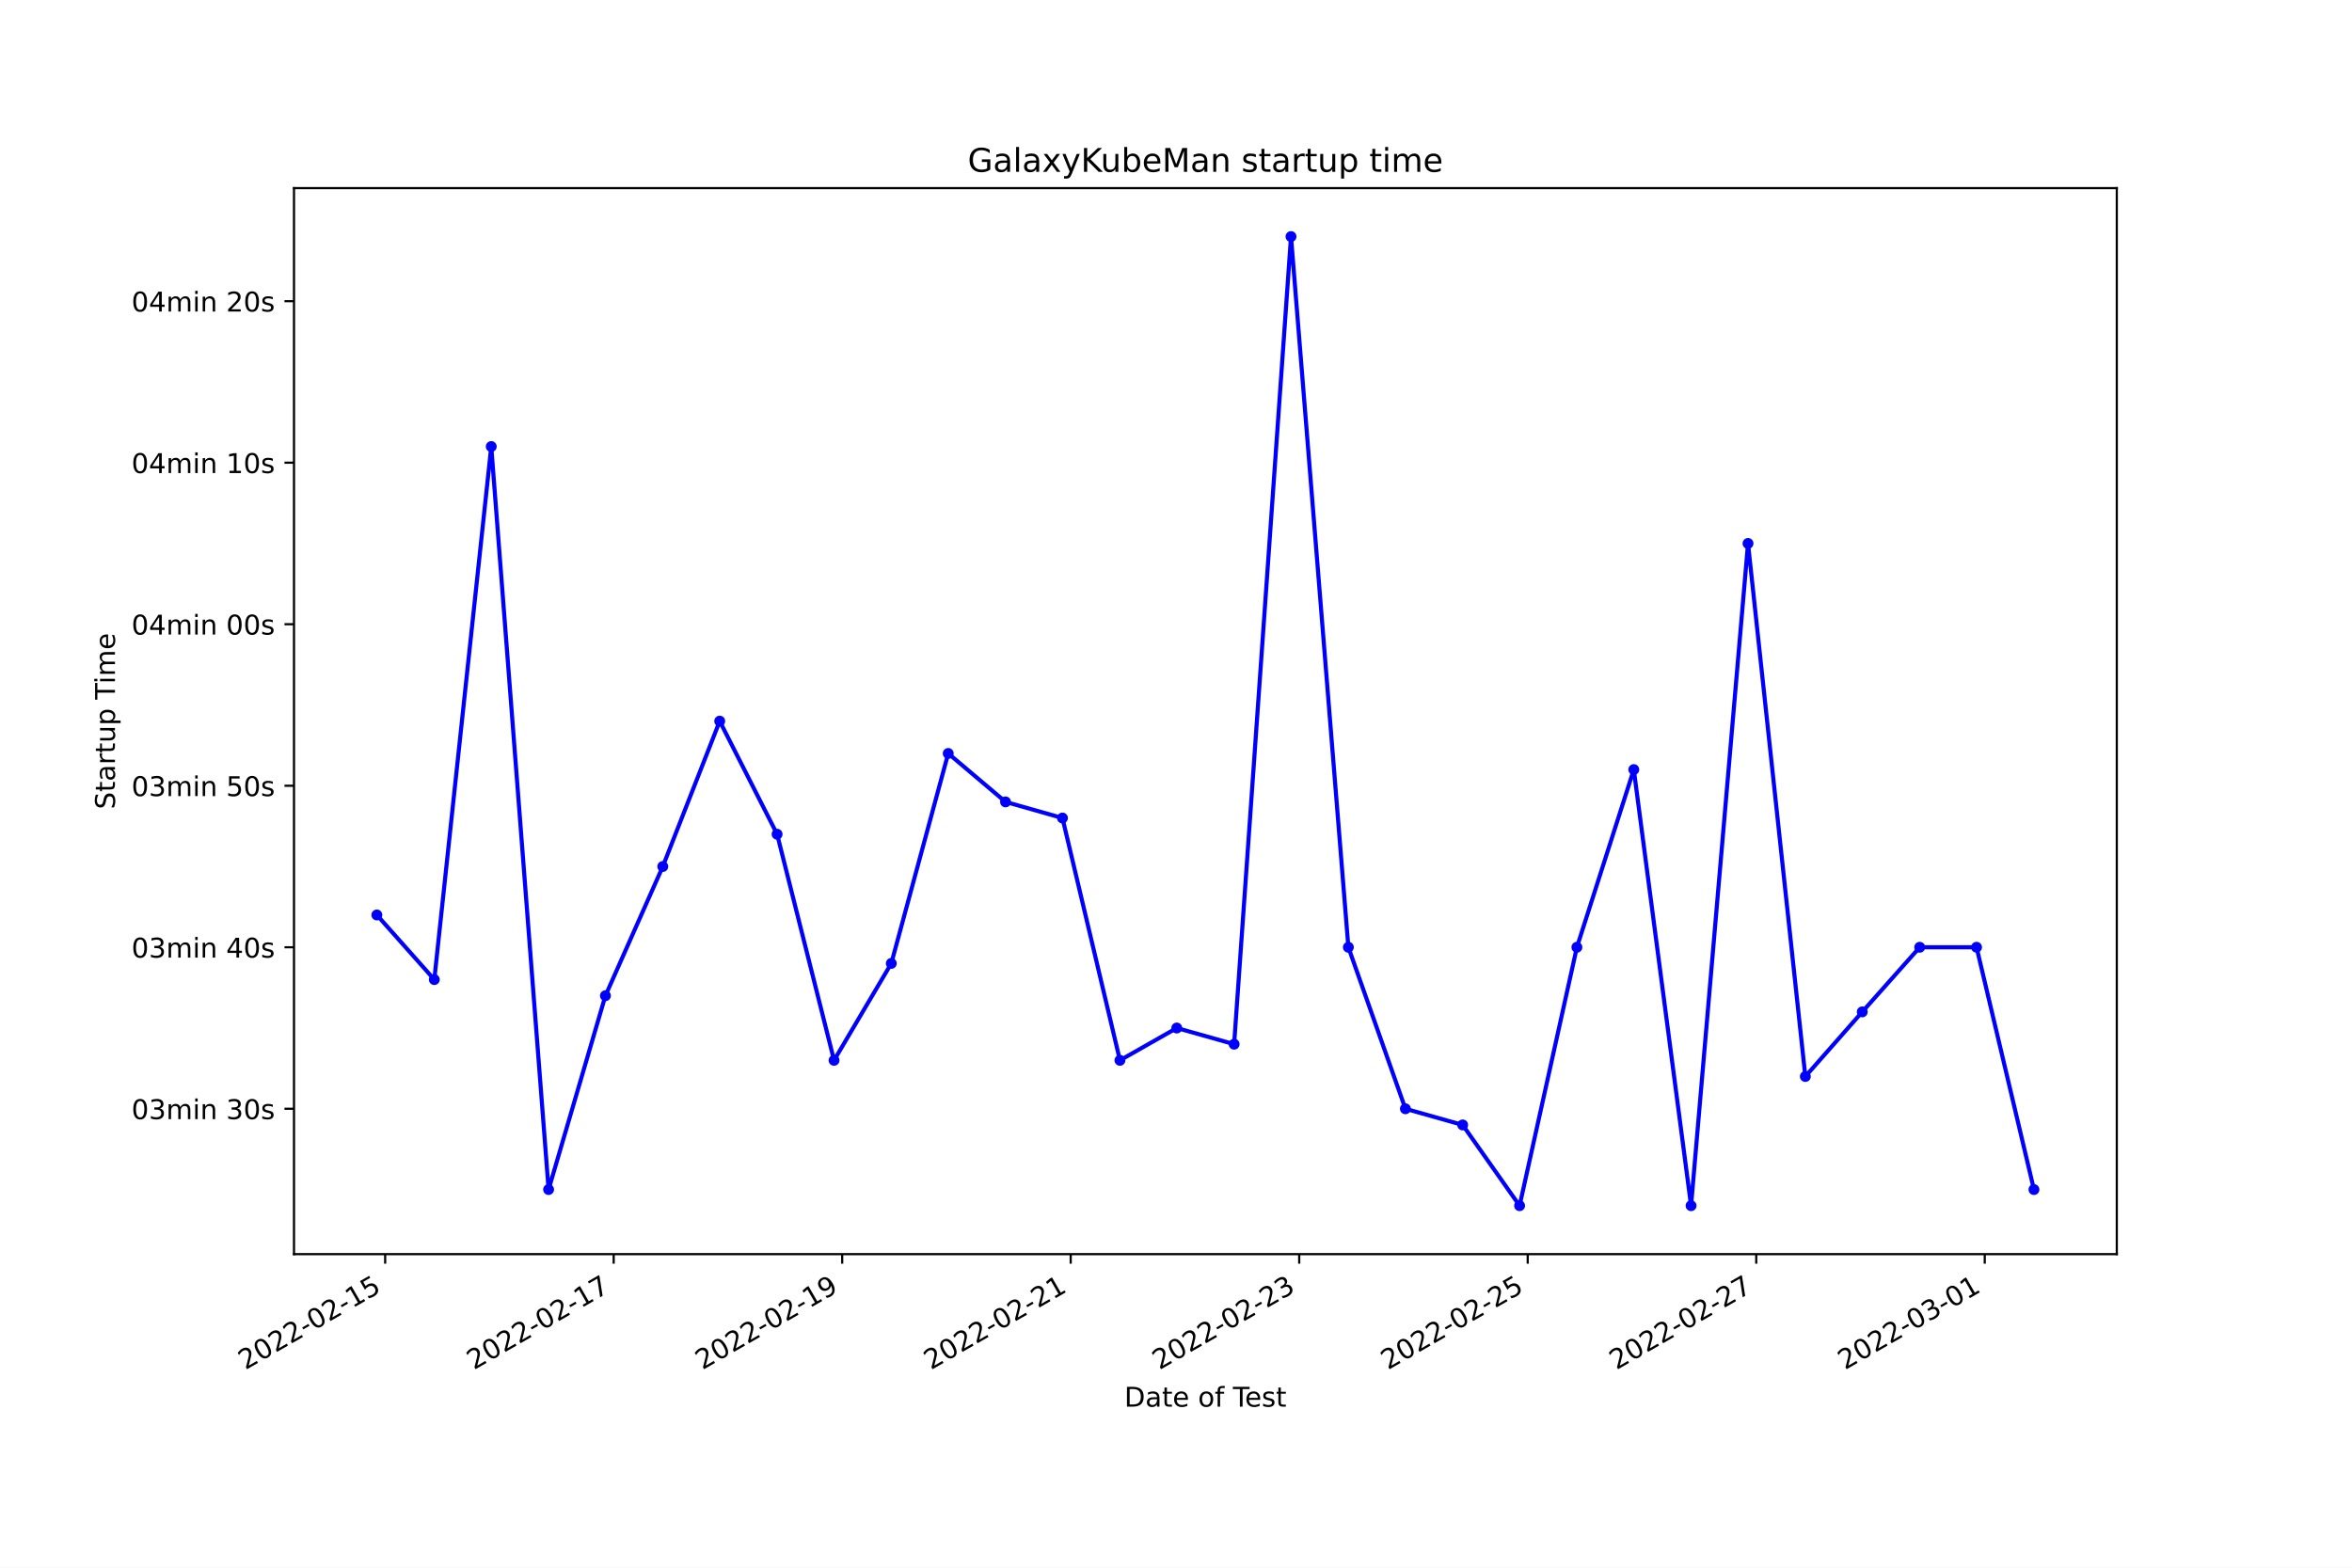
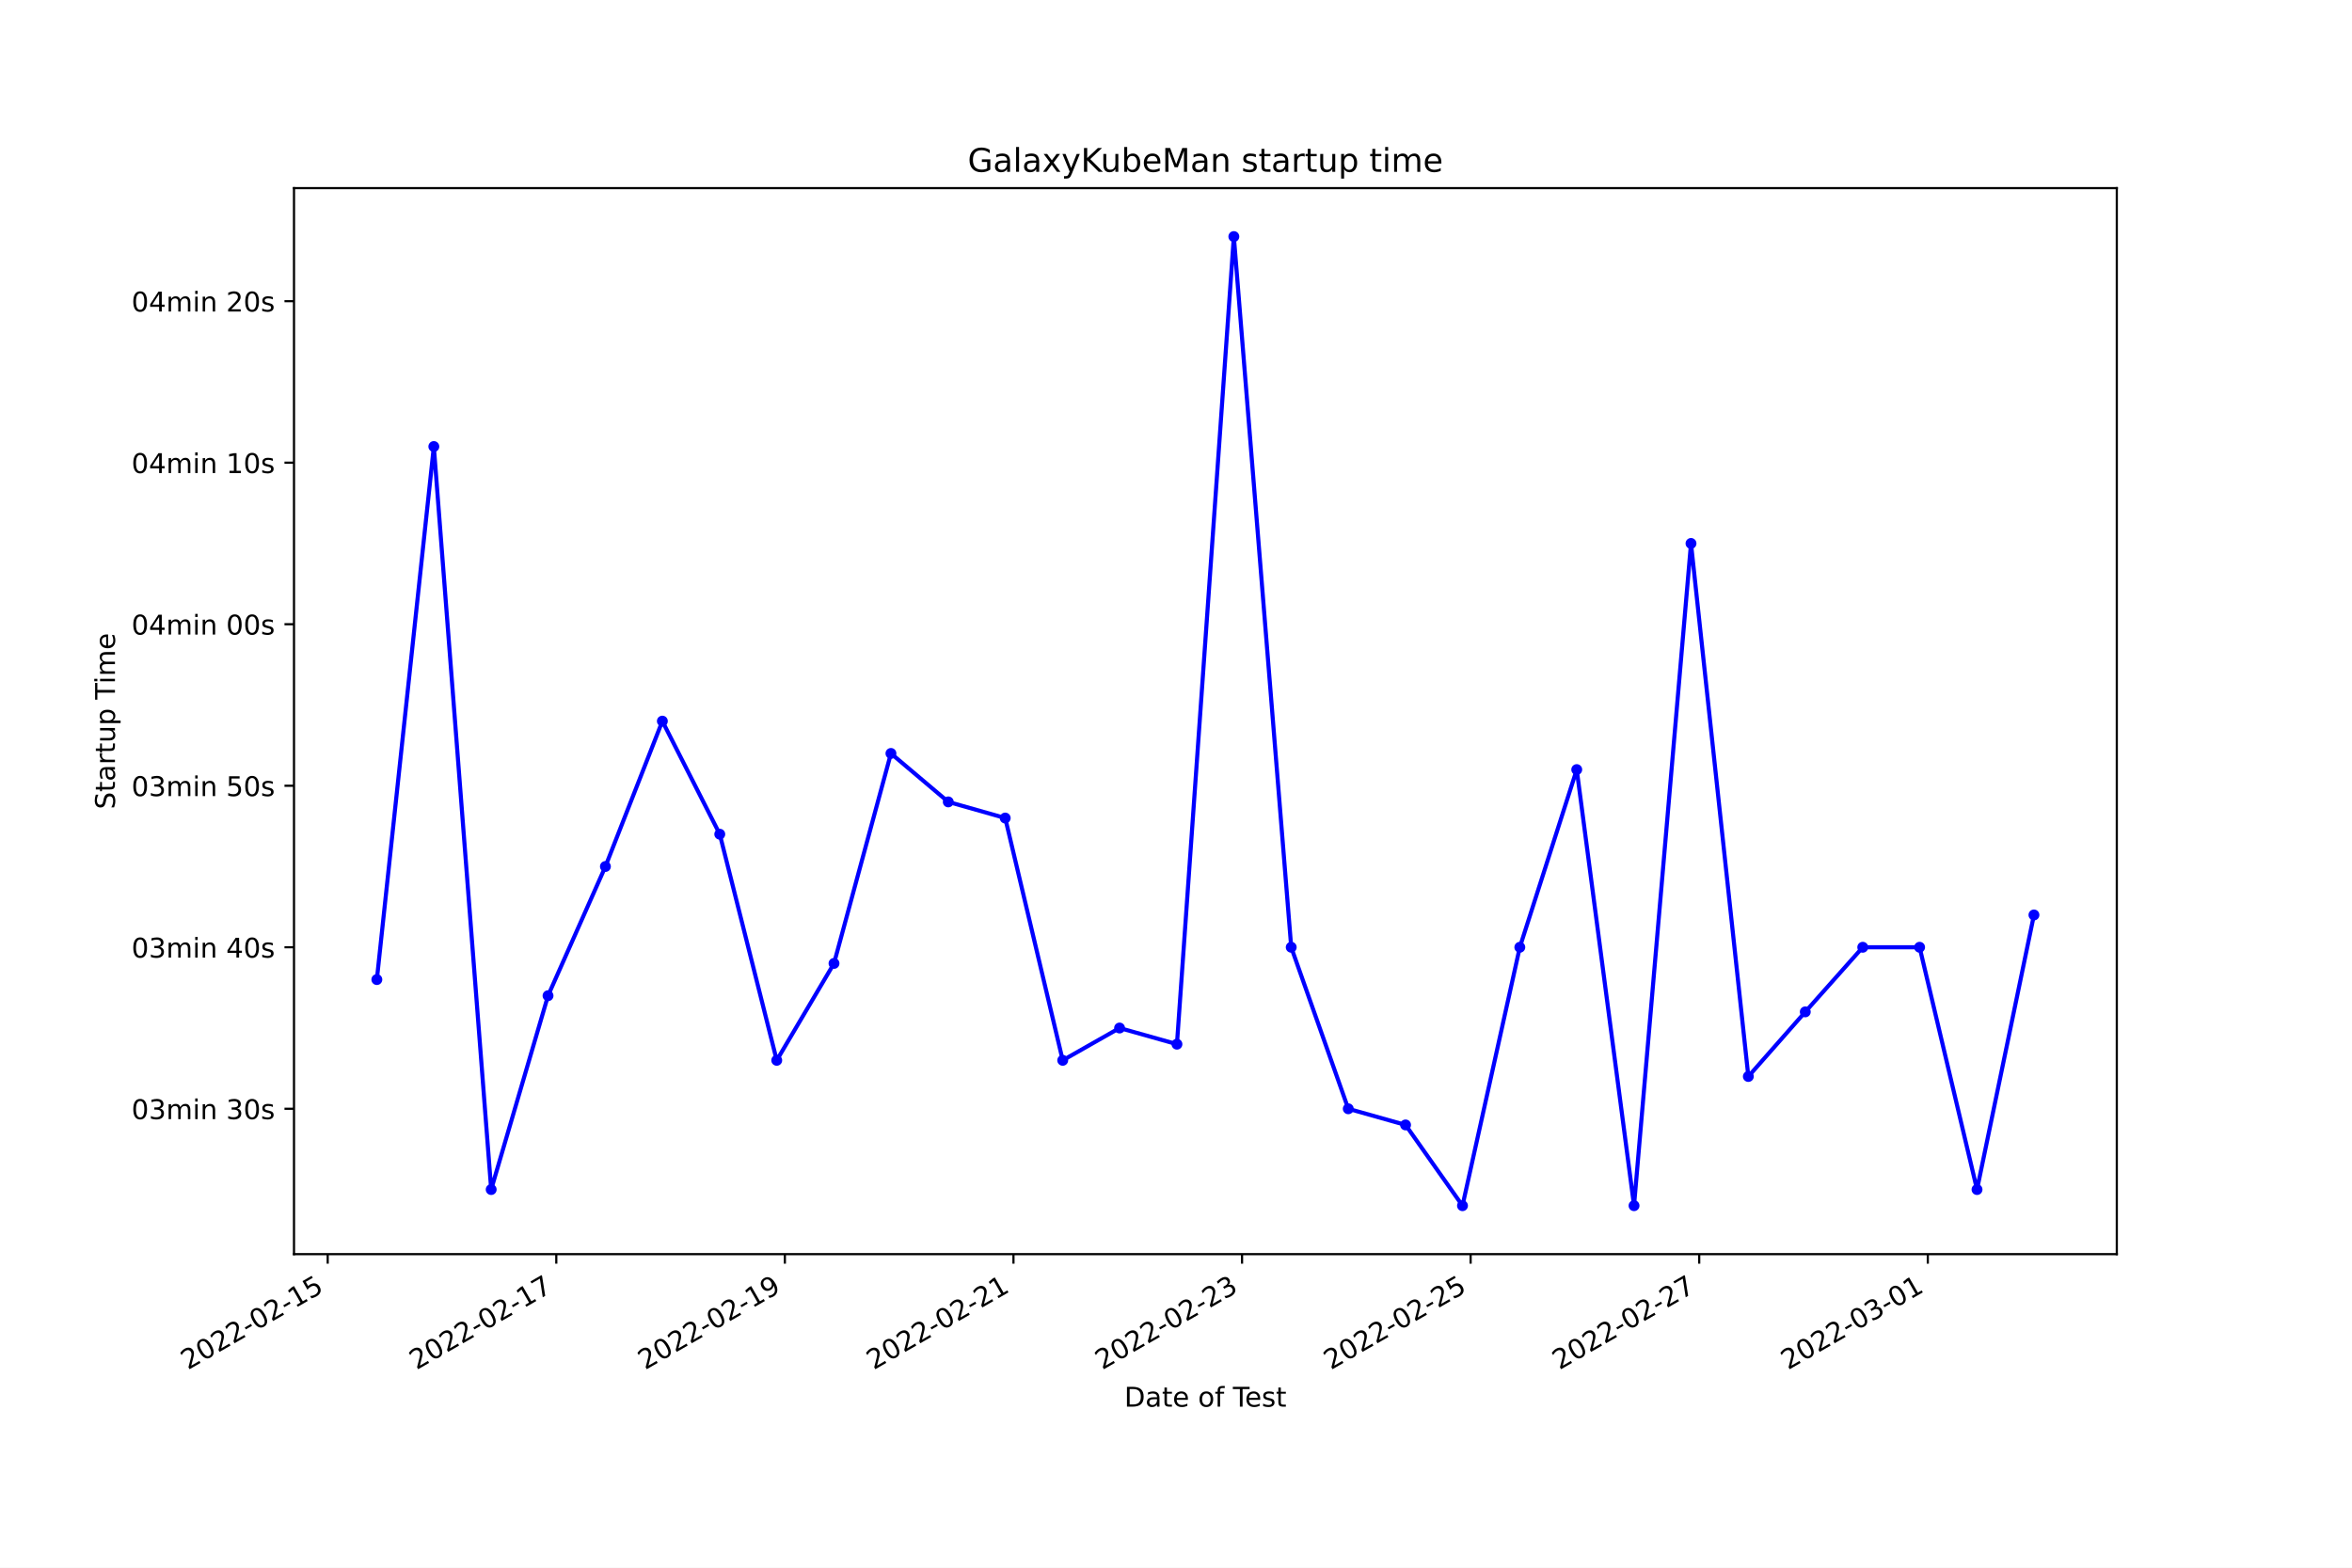
<svg xmlns="http://www.w3.org/2000/svg" xmlns:xlink="http://www.w3.org/1999/xlink" width="864pt" height="576pt" viewBox="0 0 864 576" version="1.1">
  <defs>
    <style type="text/css">*{stroke-linejoin: round; stroke-linecap: butt}</style>
  </defs>
  <g id="figure_1">
    <g id="patch_1">
      <path d="M 0 576  L 864 576  L 864 0  L 0 0  z " style="fill: #ffffff" />
    </g>
    <g id="axes_1">
      <g id="patch_2">
        <path d="M 108 460.8  L 777.6 460.8  L 777.6 69.12  L 108 69.12  z " style="fill: #ffffff" />
      </g>
      <g id="matplotlib.axis_1">
        <g id="xtick_1">
          <g id="line2d_1">
            <defs>
-               <path id="m83a67616a3" d="M 0 0  L 0 3.5  " style="stroke: #000000; stroke-width: 0.8" />
+               <path id="me96ec7e0e9" d="M 0 0  L 0 3.5  " style="stroke: #000000; stroke-width: 0.8" />
            </defs>
            <g>
-               <use xlink:href="#m83a67616a3" x="141.49" y="460.8" style="stroke: #000000; stroke-width: 0.8" />
+               <use xlink:href="#me96ec7e0e9" x="120.381" y="460.8" style="stroke: #000000; stroke-width: 0.8" />
            </g>
          </g>
          <g id="text_1">
-             <g transform="translate(90.12101 503.4383)rotate(-30)scale(0.1 -0.1)">
+             <g transform="translate(69.0118 503.4383)rotate(-30)scale(0.1 -0.1)">
              <defs>
                <path id="DejaVuSans-32" d="M 1228 531  L 3431 531  L 3431 0  L 469 0  L 469 531  Q 828 903 1448 1529  Q 2069 2156 2228 2338  Q 2531 2678 2651 2914  Q 2772 3150 2772 3378  Q 2772 3750 2511 3984  Q 2250 4219 1831 4219  Q 1534 4219 1204 4116  Q 875 4013 500 3803  L 500 4441  Q 881 4594 1212 4672  Q 1544 4750 1819 4750  Q 2544 4750 2975 4387  Q 3406 4025 3406 3419  Q 3406 3131 3298 2873  Q 3191 2616 2906 2266  Q 2828 2175 2409 1742  Q 1991 1309 1228 531  z " transform="scale(0.015625)" />
                <path id="DejaVuSans-30" d="M 2034 4250  Q 1547 4250 1301 3770  Q 1056 3291 1056 2328  Q 1056 1369 1301 889  Q 1547 409 2034 409  Q 2525 409 2770 889  Q 3016 1369 3016 2328  Q 3016 3291 2770 3770  Q 2525 4250 2034 4250  z M 2034 4750  Q 2819 4750 3233 4129  Q 3647 3509 3647 2328  Q 3647 1150 3233 529  Q 2819 -91 2034 -91  Q 1250 -91 836 529  Q 422 1150 422 2328  Q 422 3509 836 4129  Q 1250 4750 2034 4750  z " transform="scale(0.015625)" />
                <path id="DejaVuSans-2d" d="M 313 2009  L 1997 2009  L 1997 1497  L 313 1497  L 313 2009  z " transform="scale(0.015625)" />
                <path id="DejaVuSans-31" d="M 794 531  L 1825 531  L 1825 4091  L 703 3866  L 703 4441  L 1819 4666  L 2450 4666  L 2450 531  L 3481 531  L 3481 0  L 794 0  L 794 531  z " transform="scale(0.015625)" />
                <path id="DejaVuSans-35" d="M 691 4666  L 3169 4666  L 3169 4134  L 1269 4134  L 1269 2991  Q 1406 3038 1543 3061  Q 1681 3084 1819 3084  Q 2600 3084 3056 2656  Q 3513 2228 3513 1497  Q 3513 744 3044 326  Q 2575 -91 1722 -91  Q 1428 -91 1123 -41  Q 819 9 494 109  L 494 744  Q 775 591 1075 516  Q 1375 441 1709 441  Q 2250 441 2565 725  Q 2881 1009 2881 1497  Q 2881 1984 2565 2268  Q 2250 2553 1709 2553  Q 1456 2553 1204 2497  Q 953 2441 691 2322  L 691 4666  z " transform="scale(0.015625)" />
              </defs>
              <use xlink:href="#DejaVuSans-32" />
              <use xlink:href="#DejaVuSans-30" x="63.623" />
              <use xlink:href="#DejaVuSans-32" x="127.246" />
              <use xlink:href="#DejaVuSans-32" x="190.869" />
              <use xlink:href="#DejaVuSans-2d" x="254.492" />
              <use xlink:href="#DejaVuSans-30" x="290.576" />
              <use xlink:href="#DejaVuSans-32" x="354.199" />
              <use xlink:href="#DejaVuSans-2d" x="417.822" />
              <use xlink:href="#DejaVuSans-31" x="453.906" />
              <use xlink:href="#DejaVuSans-35" x="517.529" />
            </g>
          </g>
        </g>
        <g id="xtick_2">
          <g id="line2d_2">
            <g>
-               <use xlink:href="#m83a67616a3" x="225.433" y="460.8" style="stroke: #000000; stroke-width: 0.8" />
+               <use xlink:href="#me96ec7e0e9" x="204.352" y="460.8" style="stroke: #000000; stroke-width: 0.8" />
            </g>
          </g>
          <g id="text_2">
-             <g transform="translate(174.0639 503.4383)rotate(-30)scale(0.1 -0.1)">
+             <g transform="translate(152.9823 503.4383)rotate(-30)scale(0.1 -0.1)">
              <defs>
                <path id="DejaVuSans-37" d="M 525 4666  L 3525 4666  L 3525 4397  L 1831 0  L 1172 0  L 2766 4134  L 525 4134  L 525 4666  z " transform="scale(0.015625)" />
              </defs>
              <use xlink:href="#DejaVuSans-32" />
              <use xlink:href="#DejaVuSans-30" x="63.623" />
              <use xlink:href="#DejaVuSans-32" x="127.246" />
              <use xlink:href="#DejaVuSans-32" x="190.869" />
              <use xlink:href="#DejaVuSans-2d" x="254.492" />
              <use xlink:href="#DejaVuSans-30" x="290.576" />
              <use xlink:href="#DejaVuSans-32" x="354.199" />
              <use xlink:href="#DejaVuSans-2d" x="417.822" />
              <use xlink:href="#DejaVuSans-31" x="453.906" />
              <use xlink:href="#DejaVuSans-37" x="517.529" />
            </g>
          </g>
        </g>
        <g id="xtick_3">
          <g id="line2d_3">
            <g>
-               <use xlink:href="#m83a67616a3" x="309.376" y="460.8" style="stroke: #000000; stroke-width: 0.8" />
+               <use xlink:href="#me96ec7e0e9" x="288.322" y="460.8" style="stroke: #000000; stroke-width: 0.8" />
            </g>
          </g>
          <g id="text_3">
-             <g transform="translate(258.0068 503.4383)rotate(-30)scale(0.1 -0.1)">
+             <g transform="translate(236.9528 503.4383)rotate(-30)scale(0.1 -0.1)">
              <defs>
                <path id="DejaVuSans-39" d="M 703 97  L 703 672  Q 941 559 1184 500  Q 1428 441 1663 441  Q 2288 441 2617 861  Q 2947 1281 2994 2138  Q 2813 1869 2534 1725  Q 2256 1581 1919 1581  Q 1219 1581 811 2004  Q 403 2428 403 3163  Q 403 3881 828 4315  Q 1253 4750 1959 4750  Q 2769 4750 3195 4129  Q 3622 3509 3622 2328  Q 3622 1225 3098 567  Q 2575 -91 1691 -91  Q 1453 -91 1209 -44  Q 966 3 703 97  z M 1959 2075  Q 2384 2075 2632 2365  Q 2881 2656 2881 3163  Q 2881 3666 2632 3958  Q 2384 4250 1959 4250  Q 1534 4250 1286 3958  Q 1038 3666 1038 3163  Q 1038 2656 1286 2365  Q 1534 2075 1959 2075  z " transform="scale(0.015625)" />
              </defs>
              <use xlink:href="#DejaVuSans-32" />
              <use xlink:href="#DejaVuSans-30" x="63.623" />
              <use xlink:href="#DejaVuSans-32" x="127.246" />
              <use xlink:href="#DejaVuSans-32" x="190.869" />
              <use xlink:href="#DejaVuSans-2d" x="254.492" />
              <use xlink:href="#DejaVuSans-30" x="290.576" />
              <use xlink:href="#DejaVuSans-32" x="354.199" />
              <use xlink:href="#DejaVuSans-2d" x="417.822" />
              <use xlink:href="#DejaVuSans-31" x="453.906" />
              <use xlink:href="#DejaVuSans-39" x="517.529" />
            </g>
          </g>
        </g>
        <g id="xtick_4">
          <g id="line2d_4">
            <g>
-               <use xlink:href="#m83a67616a3" x="393.319" y="460.8" style="stroke: #000000; stroke-width: 0.8" />
+               <use xlink:href="#me96ec7e0e9" x="372.293" y="460.8" style="stroke: #000000; stroke-width: 0.8" />
            </g>
          </g>
          <g id="text_4">
-             <g transform="translate(341.9497 503.4383)rotate(-30)scale(0.1 -0.1)">
+             <g transform="translate(320.9233 503.4383)rotate(-30)scale(0.1 -0.1)">
              <use xlink:href="#DejaVuSans-32" />
              <use xlink:href="#DejaVuSans-30" x="63.623" />
              <use xlink:href="#DejaVuSans-32" x="127.246" />
              <use xlink:href="#DejaVuSans-32" x="190.869" />
              <use xlink:href="#DejaVuSans-2d" x="254.492" />
              <use xlink:href="#DejaVuSans-30" x="290.576" />
              <use xlink:href="#DejaVuSans-32" x="354.199" />
              <use xlink:href="#DejaVuSans-2d" x="417.822" />
              <use xlink:href="#DejaVuSans-32" x="453.906" />
              <use xlink:href="#DejaVuSans-31" x="517.529" />
            </g>
          </g>
        </g>
        <g id="xtick_5">
          <g id="line2d_5">
            <g>
-               <use xlink:href="#m83a67616a3" x="477.262" y="460.8" style="stroke: #000000; stroke-width: 0.8" />
+               <use xlink:href="#me96ec7e0e9" x="456.263" y="460.8" style="stroke: #000000; stroke-width: 0.8" />
            </g>
          </g>
          <g id="text_5">
-             <g transform="translate(425.8926 503.4383)rotate(-30)scale(0.1 -0.1)">
+             <g transform="translate(404.8938 503.4383)rotate(-30)scale(0.1 -0.1)">
              <defs>
                <path id="DejaVuSans-33" d="M 2597 2516  Q 3050 2419 3304 2112  Q 3559 1806 3559 1356  Q 3559 666 3084 287  Q 2609 -91 1734 -91  Q 1441 -91 1130 -33  Q 819 25 488 141  L 488 750  Q 750 597 1062 519  Q 1375 441 1716 441  Q 2309 441 2620 675  Q 2931 909 2931 1356  Q 2931 1769 2642 2001  Q 2353 2234 1838 2234  L 1294 2234  L 1294 2753  L 1863 2753  Q 2328 2753 2575 2939  Q 2822 3125 2822 3475  Q 2822 3834 2567 4026  Q 2313 4219 1838 4219  Q 1578 4219 1281 4162  Q 984 4106 628 3988  L 628 4550  Q 988 4650 1302 4700  Q 1616 4750 1894 4750  Q 2613 4750 3031 4423  Q 3450 4097 3450 3541  Q 3450 3153 3228 2886  Q 3006 2619 2597 2516  z " transform="scale(0.015625)" />
              </defs>
              <use xlink:href="#DejaVuSans-32" />
              <use xlink:href="#DejaVuSans-30" x="63.623" />
              <use xlink:href="#DejaVuSans-32" x="127.246" />
              <use xlink:href="#DejaVuSans-32" x="190.869" />
              <use xlink:href="#DejaVuSans-2d" x="254.492" />
              <use xlink:href="#DejaVuSans-30" x="290.576" />
              <use xlink:href="#DejaVuSans-32" x="354.199" />
              <use xlink:href="#DejaVuSans-2d" x="417.822" />
              <use xlink:href="#DejaVuSans-32" x="453.906" />
              <use xlink:href="#DejaVuSans-33" x="517.529" />
            </g>
          </g>
        </g>
        <g id="xtick_6">
          <g id="line2d_6">
            <g>
-               <use xlink:href="#m83a67616a3" x="561.205" y="460.8" style="stroke: #000000; stroke-width: 0.8" />
+               <use xlink:href="#me96ec7e0e9" x="540.234" y="460.8" style="stroke: #000000; stroke-width: 0.8" />
            </g>
          </g>
          <g id="text_6">
-             <g transform="translate(509.8354 503.4383)rotate(-30)scale(0.1 -0.1)">
+             <g transform="translate(488.8643 503.4383)rotate(-30)scale(0.1 -0.1)">
              <use xlink:href="#DejaVuSans-32" />
              <use xlink:href="#DejaVuSans-30" x="63.623" />
              <use xlink:href="#DejaVuSans-32" x="127.246" />
              <use xlink:href="#DejaVuSans-32" x="190.869" />
              <use xlink:href="#DejaVuSans-2d" x="254.492" />
              <use xlink:href="#DejaVuSans-30" x="290.576" />
              <use xlink:href="#DejaVuSans-32" x="354.199" />
              <use xlink:href="#DejaVuSans-2d" x="417.822" />
              <use xlink:href="#DejaVuSans-32" x="453.906" />
              <use xlink:href="#DejaVuSans-35" x="517.529" />
            </g>
          </g>
        </g>
        <g id="xtick_7">
          <g id="line2d_7">
            <g>
-               <use xlink:href="#m83a67616a3" x="645.148" y="460.8" style="stroke: #000000; stroke-width: 0.8" />
+               <use xlink:href="#me96ec7e0e9" x="624.204" y="460.8" style="stroke: #000000; stroke-width: 0.8" />
            </g>
          </g>
          <g id="text_7">
-             <g transform="translate(593.7783 503.4383)rotate(-30)scale(0.1 -0.1)">
+             <g transform="translate(572.8348 503.4383)rotate(-30)scale(0.1 -0.1)">
              <use xlink:href="#DejaVuSans-32" />
              <use xlink:href="#DejaVuSans-30" x="63.623" />
              <use xlink:href="#DejaVuSans-32" x="127.246" />
              <use xlink:href="#DejaVuSans-32" x="190.869" />
              <use xlink:href="#DejaVuSans-2d" x="254.492" />
              <use xlink:href="#DejaVuSans-30" x="290.576" />
              <use xlink:href="#DejaVuSans-32" x="354.199" />
              <use xlink:href="#DejaVuSans-2d" x="417.822" />
              <use xlink:href="#DejaVuSans-32" x="453.906" />
              <use xlink:href="#DejaVuSans-37" x="517.529" />
            </g>
          </g>
        </g>
        <g id="xtick_8">
          <g id="line2d_8">
            <g>
-               <use xlink:href="#m83a67616a3" x="729.091" y="460.8" style="stroke: #000000; stroke-width: 0.8" />
+               <use xlink:href="#me96ec7e0e9" x="708.175" y="460.8" style="stroke: #000000; stroke-width: 0.8" />
            </g>
          </g>
          <g id="text_8">
-             <g transform="translate(677.7212 503.4383)rotate(-30)scale(0.1 -0.1)">
+             <g transform="translate(656.8052 503.4383)rotate(-30)scale(0.1 -0.1)">
              <use xlink:href="#DejaVuSans-32" />
              <use xlink:href="#DejaVuSans-30" x="63.623" />
              <use xlink:href="#DejaVuSans-32" x="127.246" />
              <use xlink:href="#DejaVuSans-32" x="190.869" />
              <use xlink:href="#DejaVuSans-2d" x="254.492" />
              <use xlink:href="#DejaVuSans-30" x="290.576" />
              <use xlink:href="#DejaVuSans-33" x="354.199" />
              <use xlink:href="#DejaVuSans-2d" x="417.822" />
              <use xlink:href="#DejaVuSans-30" x="453.906" />
              <use xlink:href="#DejaVuSans-31" x="517.529" />
            </g>
          </g>
        </g>
        <g id="text_9">
          <g transform="translate(413.0063 516.8378)scale(0.1 -0.1)">
            <defs>
              <path id="DejaVuSans-44" d="M 1259 4147  L 1259 519  L 2022 519  Q 2988 519 3436 956  Q 3884 1394 3884 2338  Q 3884 3275 3436 3711  Q 2988 4147 2022 4147  L 1259 4147  z M 628 4666  L 1925 4666  Q 3281 4666 3915 4102  Q 4550 3538 4550 2338  Q 4550 1131 3912 565  Q 3275 0 1925 0  L 628 0  L 628 4666  z " transform="scale(0.015625)" />
              <path id="DejaVuSans-61" d="M 2194 1759  Q 1497 1759 1228 1600  Q 959 1441 959 1056  Q 959 750 1161 570  Q 1363 391 1709 391  Q 2188 391 2477 730  Q 2766 1069 2766 1631  L 2766 1759  L 2194 1759  z M 3341 1997  L 3341 0  L 2766 0  L 2766 531  Q 2569 213 2275 61  Q 1981 -91 1556 -91  Q 1019 -91 701 211  Q 384 513 384 1019  Q 384 1609 779 1909  Q 1175 2209 1959 2209  L 2766 2209  L 2766 2266  Q 2766 2663 2505 2880  Q 2244 3097 1772 3097  Q 1472 3097 1187 3025  Q 903 2953 641 2809  L 641 3341  Q 956 3463 1253 3523  Q 1550 3584 1831 3584  Q 2591 3584 2966 3190  Q 3341 2797 3341 1997  z " transform="scale(0.015625)" />
              <path id="DejaVuSans-74" d="M 1172 4494  L 1172 3500  L 2356 3500  L 2356 3053  L 1172 3053  L 1172 1153  Q 1172 725 1289 603  Q 1406 481 1766 481  L 2356 481  L 2356 0  L 1766 0  Q 1100 0 847 248  Q 594 497 594 1153  L 594 3053  L 172 3053  L 172 3500  L 594 3500  L 594 4494  L 1172 4494  z " transform="scale(0.015625)" />
              <path id="DejaVuSans-65" d="M 3597 1894  L 3597 1613  L 953 1613  Q 991 1019 1311 708  Q 1631 397 2203 397  Q 2534 397 2845 478  Q 3156 559 3463 722  L 3463 178  Q 3153 47 2828 -22  Q 2503 -91 2169 -91  Q 1331 -91 842 396  Q 353 884 353 1716  Q 353 2575 817 3079  Q 1281 3584 2069 3584  Q 2775 3584 3186 3129  Q 3597 2675 3597 1894  z M 3022 2063  Q 3016 2534 2758 2815  Q 2500 3097 2075 3097  Q 1594 3097 1305 2825  Q 1016 2553 972 2059  L 3022 2063  z " transform="scale(0.015625)" />
              <path id="DejaVuSans-20" transform="scale(0.015625)" />
              <path id="DejaVuSans-6f" d="M 1959 3097  Q 1497 3097 1228 2736  Q 959 2375 959 1747  Q 959 1119 1226 758  Q 1494 397 1959 397  Q 2419 397 2687 759  Q 2956 1122 2956 1747  Q 2956 2369 2687 2733  Q 2419 3097 1959 3097  z M 1959 3584  Q 2709 3584 3137 3096  Q 3566 2609 3566 1747  Q 3566 888 3137 398  Q 2709 -91 1959 -91  Q 1206 -91 779 398  Q 353 888 353 1747  Q 353 2609 779 3096  Q 1206 3584 1959 3584  z " transform="scale(0.015625)" />
              <path id="DejaVuSans-66" d="M 2375 4863  L 2375 4384  L 1825 4384  Q 1516 4384 1395 4259  Q 1275 4134 1275 3809  L 1275 3500  L 2222 3500  L 2222 3053  L 1275 3053  L 1275 0  L 697 0  L 697 3053  L 147 3053  L 147 3500  L 697 3500  L 697 3744  Q 697 4328 969 4595  Q 1241 4863 1831 4863  L 2375 4863  z " transform="scale(0.015625)" />
              <path id="DejaVuSans-54" d="M -19 4666  L 3928 4666  L 3928 4134  L 2272 4134  L 2272 0  L 1638 0  L 1638 4134  L -19 4134  L -19 4666  z " transform="scale(0.015625)" />
              <path id="DejaVuSans-73" d="M 2834 3397  L 2834 2853  Q 2591 2978 2328 3040  Q 2066 3103 1784 3103  Q 1356 3103 1142 2972  Q 928 2841 928 2578  Q 928 2378 1081 2264  Q 1234 2150 1697 2047  L 1894 2003  Q 2506 1872 2764 1633  Q 3022 1394 3022 966  Q 3022 478 2636 193  Q 2250 -91 1575 -91  Q 1294 -91 989 -36  Q 684 19 347 128  L 347 722  Q 666 556 975 473  Q 1284 391 1588 391  Q 1994 391 2212 530  Q 2431 669 2431 922  Q 2431 1156 2273 1281  Q 2116 1406 1581 1522  L 1381 1569  Q 847 1681 609 1914  Q 372 2147 372 2553  Q 372 3047 722 3315  Q 1072 3584 1716 3584  Q 2034 3584 2315 3537  Q 2597 3491 2834 3397  z " transform="scale(0.015625)" />
            </defs>
            <use xlink:href="#DejaVuSans-44" />
            <use xlink:href="#DejaVuSans-61" x="77.002" />
            <use xlink:href="#DejaVuSans-74" x="138.281" />
            <use xlink:href="#DejaVuSans-65" x="177.49" />
            <use xlink:href="#DejaVuSans-20" x="239.014" />
            <use xlink:href="#DejaVuSans-6f" x="270.801" />
            <use xlink:href="#DejaVuSans-66" x="331.982" />
            <use xlink:href="#DejaVuSans-20" x="367.188" />
            <use xlink:href="#DejaVuSans-54" x="398.975" />
            <use xlink:href="#DejaVuSans-65" x="443.059" />
            <use xlink:href="#DejaVuSans-73" x="504.582" />
            <use xlink:href="#DejaVuSans-74" x="556.682" />
          </g>
        </g>
      </g>
      <g id="matplotlib.axis_2">
        <g id="ytick_1">
          <g id="line2d_9">
            <defs>
-               <path id="m495c1df032" d="M 0 0  L -3.5 0  " style="stroke: #000000; stroke-width: 0.8" />
+               <path id="mfc4757d651" d="M 0 0  L -3.5 0  " style="stroke: #000000; stroke-width: 0.8" />
            </defs>
            <g>
-               <use xlink:href="#m495c1df032" x="108" y="407.389" style="stroke: #000000; stroke-width: 0.8" />
+               <use xlink:href="#mfc4757d651" x="108" y="407.389" style="stroke: #000000; stroke-width: 0.8" />
            </g>
          </g>
          <g id="text_10">
            <g transform="translate(48.30625 411.1883)scale(0.1 -0.1)">
              <defs>
                <path id="DejaVuSans-6d" d="M 3328 2828  Q 3544 3216 3844 3400  Q 4144 3584 4550 3584  Q 5097 3584 5394 3201  Q 5691 2819 5691 2113  L 5691 0  L 5113 0  L 5113 2094  Q 5113 2597 4934 2840  Q 4756 3084 4391 3084  Q 3944 3084 3684 2787  Q 3425 2491 3425 1978  L 3425 0  L 2847 0  L 2847 2094  Q 2847 2600 2669 2842  Q 2491 3084 2119 3084  Q 1678 3084 1418 2786  Q 1159 2488 1159 1978  L 1159 0  L 581 0  L 581 3500  L 1159 3500  L 1159 2956  Q 1356 3278 1631 3431  Q 1906 3584 2284 3584  Q 2666 3584 2933 3390  Q 3200 3197 3328 2828  z " transform="scale(0.015625)" />
                <path id="DejaVuSans-69" d="M 603 3500  L 1178 3500  L 1178 0  L 603 0  L 603 3500  z M 603 4863  L 1178 4863  L 1178 4134  L 603 4134  L 603 4863  z " transform="scale(0.015625)" />
                <path id="DejaVuSans-6e" d="M 3513 2113  L 3513 0  L 2938 0  L 2938 2094  Q 2938 2591 2744 2837  Q 2550 3084 2163 3084  Q 1697 3084 1428 2787  Q 1159 2491 1159 1978  L 1159 0  L 581 0  L 581 3500  L 1159 3500  L 1159 2956  Q 1366 3272 1645 3428  Q 1925 3584 2291 3584  Q 2894 3584 3203 3211  Q 3513 2838 3513 2113  z " transform="scale(0.015625)" />
              </defs>
              <use xlink:href="#DejaVuSans-30" />
              <use xlink:href="#DejaVuSans-33" x="63.623" />
              <use xlink:href="#DejaVuSans-6d" x="127.246" />
              <use xlink:href="#DejaVuSans-69" x="224.658" />
              <use xlink:href="#DejaVuSans-6e" x="252.441" />
              <use xlink:href="#DejaVuSans-20" x="315.82" />
              <use xlink:href="#DejaVuSans-33" x="347.607" />
              <use xlink:href="#DejaVuSans-30" x="411.23" />
              <use xlink:href="#DejaVuSans-73" x="474.854" />
            </g>
          </g>
        </g>
        <g id="ytick_2">
          <g id="line2d_10">
            <g>
-               <use xlink:href="#m495c1df032" x="108" y="348.044" style="stroke: #000000; stroke-width: 0.8" />
+               <use xlink:href="#mfc4757d651" x="108" y="348.044" style="stroke: #000000; stroke-width: 0.8" />
            </g>
          </g>
          <g id="text_11">
            <g transform="translate(48.30625 351.8429)scale(0.1 -0.1)">
              <defs>
                <path id="DejaVuSans-34" d="M 2419 4116  L 825 1625  L 2419 1625  L 2419 4116  z M 2253 4666  L 3047 4666  L 3047 1625  L 3713 1625  L 3713 1100  L 3047 1100  L 3047 0  L 2419 0  L 2419 1100  L 313 1100  L 313 1709  L 2253 4666  z " transform="scale(0.015625)" />
              </defs>
              <use xlink:href="#DejaVuSans-30" />
              <use xlink:href="#DejaVuSans-33" x="63.623" />
              <use xlink:href="#DejaVuSans-6d" x="127.246" />
              <use xlink:href="#DejaVuSans-69" x="224.658" />
              <use xlink:href="#DejaVuSans-6e" x="252.441" />
              <use xlink:href="#DejaVuSans-20" x="315.82" />
              <use xlink:href="#DejaVuSans-34" x="347.607" />
              <use xlink:href="#DejaVuSans-30" x="411.23" />
              <use xlink:href="#DejaVuSans-73" x="474.854" />
            </g>
          </g>
        </g>
        <g id="ytick_3">
          <g id="line2d_11">
            <g>
-               <use xlink:href="#m495c1df032" x="108" y="288.698" style="stroke: #000000; stroke-width: 0.8" />
+               <use xlink:href="#mfc4757d651" x="108" y="288.698" style="stroke: #000000; stroke-width: 0.8" />
            </g>
          </g>
          <g id="text_12">
            <g transform="translate(48.30625 292.4974)scale(0.1 -0.1)">
              <use xlink:href="#DejaVuSans-30" />
              <use xlink:href="#DejaVuSans-33" x="63.623" />
              <use xlink:href="#DejaVuSans-6d" x="127.246" />
              <use xlink:href="#DejaVuSans-69" x="224.658" />
              <use xlink:href="#DejaVuSans-6e" x="252.441" />
              <use xlink:href="#DejaVuSans-20" x="315.82" />
              <use xlink:href="#DejaVuSans-35" x="347.607" />
              <use xlink:href="#DejaVuSans-30" x="411.23" />
              <use xlink:href="#DejaVuSans-73" x="474.854" />
            </g>
          </g>
        </g>
        <g id="ytick_4">
          <g id="line2d_12">
            <g>
-               <use xlink:href="#m495c1df032" x="108" y="229.353" style="stroke: #000000; stroke-width: 0.8" />
+               <use xlink:href="#mfc4757d651" x="108" y="229.353" style="stroke: #000000; stroke-width: 0.8" />
            </g>
          </g>
          <g id="text_13">
            <g transform="translate(48.30625 233.1519)scale(0.1 -0.1)">
              <use xlink:href="#DejaVuSans-30" />
              <use xlink:href="#DejaVuSans-34" x="63.623" />
              <use xlink:href="#DejaVuSans-6d" x="127.246" />
              <use xlink:href="#DejaVuSans-69" x="224.658" />
              <use xlink:href="#DejaVuSans-6e" x="252.441" />
              <use xlink:href="#DejaVuSans-20" x="315.82" />
              <use xlink:href="#DejaVuSans-30" x="347.607" />
              <use xlink:href="#DejaVuSans-30" x="411.23" />
              <use xlink:href="#DejaVuSans-73" x="474.854" />
            </g>
          </g>
        </g>
        <g id="ytick_5">
          <g id="line2d_13">
            <g>
-               <use xlink:href="#m495c1df032" x="108" y="170.007" style="stroke: #000000; stroke-width: 0.8" />
+               <use xlink:href="#mfc4757d651" x="108" y="170.007" style="stroke: #000000; stroke-width: 0.8" />
            </g>
          </g>
          <g id="text_14">
            <g transform="translate(48.30625 173.8065)scale(0.1 -0.1)">
              <use xlink:href="#DejaVuSans-30" />
              <use xlink:href="#DejaVuSans-34" x="63.623" />
              <use xlink:href="#DejaVuSans-6d" x="127.246" />
              <use xlink:href="#DejaVuSans-69" x="224.658" />
              <use xlink:href="#DejaVuSans-6e" x="252.441" />
              <use xlink:href="#DejaVuSans-20" x="315.82" />
              <use xlink:href="#DejaVuSans-31" x="347.607" />
              <use xlink:href="#DejaVuSans-30" x="411.23" />
              <use xlink:href="#DejaVuSans-73" x="474.854" />
            </g>
          </g>
        </g>
        <g id="ytick_6">
          <g id="line2d_14">
            <g>
-               <use xlink:href="#m495c1df032" x="108" y="110.662" style="stroke: #000000; stroke-width: 0.8" />
+               <use xlink:href="#mfc4757d651" x="108" y="110.662" style="stroke: #000000; stroke-width: 0.8" />
            </g>
          </g>
          <g id="text_15">
            <g transform="translate(48.30625 114.461)scale(0.1 -0.1)">
              <use xlink:href="#DejaVuSans-30" />
              <use xlink:href="#DejaVuSans-34" x="63.623" />
              <use xlink:href="#DejaVuSans-6d" x="127.246" />
              <use xlink:href="#DejaVuSans-69" x="224.658" />
              <use xlink:href="#DejaVuSans-6e" x="252.441" />
              <use xlink:href="#DejaVuSans-20" x="315.82" />
              <use xlink:href="#DejaVuSans-32" x="347.607" />
              <use xlink:href="#DejaVuSans-30" x="411.23" />
              <use xlink:href="#DejaVuSans-73" x="474.854" />
            </g>
          </g>
        </g>
        <g id="text_16">
          <g transform="translate(42.22656 297.3397)rotate(-90)scale(0.1 -0.1)">
            <defs>
              <path id="DejaVuSans-53" d="M 3425 4513  L 3425 3897  Q 3066 4069 2747 4153  Q 2428 4238 2131 4238  Q 1616 4238 1336 4038  Q 1056 3838 1056 3469  Q 1056 3159 1242 3001  Q 1428 2844 1947 2747  L 2328 2669  Q 3034 2534 3370 2195  Q 3706 1856 3706 1288  Q 3706 609 3251 259  Q 2797 -91 1919 -91  Q 1588 -91 1214 -16  Q 841 59 441 206  L 441 856  Q 825 641 1194 531  Q 1563 422 1919 422  Q 2459 422 2753 634  Q 3047 847 3047 1241  Q 3047 1584 2836 1778  Q 2625 1972 2144 2069  L 1759 2144  Q 1053 2284 737 2584  Q 422 2884 422 3419  Q 422 4038 858 4394  Q 1294 4750 2059 4750  Q 2388 4750 2728 4690  Q 3069 4631 3425 4513  z " transform="scale(0.015625)" />
              <path id="DejaVuSans-72" d="M 2631 2963  Q 2534 3019 2420 3045  Q 2306 3072 2169 3072  Q 1681 3072 1420 2755  Q 1159 2438 1159 1844  L 1159 0  L 581 0  L 581 3500  L 1159 3500  L 1159 2956  Q 1341 3275 1631 3429  Q 1922 3584 2338 3584  Q 2397 3584 2469 3576  Q 2541 3569 2628 3553  L 2631 2963  z " transform="scale(0.015625)" />
              <path id="DejaVuSans-75" d="M 544 1381  L 544 3500  L 1119 3500  L 1119 1403  Q 1119 906 1312 657  Q 1506 409 1894 409  Q 2359 409 2629 706  Q 2900 1003 2900 1516  L 2900 3500  L 3475 3500  L 3475 0  L 2900 0  L 2900 538  Q 2691 219 2414 64  Q 2138 -91 1772 -91  Q 1169 -91 856 284  Q 544 659 544 1381  z M 1991 3584  L 1991 3584  z " transform="scale(0.015625)" />
              <path id="DejaVuSans-70" d="M 1159 525  L 1159 -1331  L 581 -1331  L 581 3500  L 1159 3500  L 1159 2969  Q 1341 3281 1617 3432  Q 1894 3584 2278 3584  Q 2916 3584 3314 3078  Q 3713 2572 3713 1747  Q 3713 922 3314 415  Q 2916 -91 2278 -91  Q 1894 -91 1617 61  Q 1341 213 1159 525  z M 3116 1747  Q 3116 2381 2855 2742  Q 2594 3103 2138 3103  Q 1681 3103 1420 2742  Q 1159 2381 1159 1747  Q 1159 1113 1420 752  Q 1681 391 2138 391  Q 2594 391 2855 752  Q 3116 1113 3116 1747  z " transform="scale(0.015625)" />
            </defs>
            <use xlink:href="#DejaVuSans-53" />
            <use xlink:href="#DejaVuSans-74" x="63.477" />
            <use xlink:href="#DejaVuSans-61" x="102.686" />
            <use xlink:href="#DejaVuSans-72" x="163.965" />
            <use xlink:href="#DejaVuSans-74" x="205.078" />
            <use xlink:href="#DejaVuSans-75" x="244.287" />
            <use xlink:href="#DejaVuSans-70" x="307.666" />
            <use xlink:href="#DejaVuSans-20" x="371.143" />
            <use xlink:href="#DejaVuSans-54" x="402.93" />
            <use xlink:href="#DejaVuSans-69" x="460.889" />
            <use xlink:href="#DejaVuSans-6d" x="488.672" />
            <use xlink:href="#DejaVuSans-65" x="586.084" />
          </g>
        </g>
      </g>
      <g id="line2d_15">
-         <path d="M 747.164 437.062  L 726.078 348.044  L 705.2 348.044  L 684.094 371.782  L 663.187 395.52  L 642.13 199.68  L 621.211 442.996  L 600.17 282.764  L 579.267 348.044  L 558.216 442.996  L 537.306 413.324  L 516.272 407.389  L 495.319 348.044  L 474.249 86.924  L 453.353 383.651  L 432.285 377.716  L 411.407 389.585  L 390.292 300.567  L 369.38 294.633  L 348.327 276.829  L 327.417 353.978  L 306.388 389.585  L 285.466 306.502  L 264.385 264.96  L 243.473 318.371  L 222.399 365.847  L 201.525 437.062  L 180.463 164.073  L 159.54 359.913  L 138.436 336.175  " clip-path="url(#pbc3cb777a8)" style="fill: none; stroke: #0000ff; stroke-width: 1.5; stroke-linecap: square" />
+         <path d="M 747.164 336.175  L 726.254 437.062  L 705.161 348.044  L 684.277 348.044  L 663.164 371.782  L 642.249 395.52  L 621.185 199.68  L 600.259 442.996  L 579.212 282.764  L 558.301 348.044  L 537.244 442.996  L 516.327 413.324  L 495.286 407.389  L 474.327 348.044  L 453.249 86.924  L 432.346 383.651  L 411.271 377.716  L 390.387 389.585  L 369.264 300.567  L 348.346 294.633  L 327.286 276.829  L 306.369 353.978  L 285.333 389.585  L 264.404 306.502  L 243.316 264.96  L 222.397 318.371  L 201.317 365.847  L 180.436 437.062  L 159.367 164.073  L 138.436 359.913  " clip-path="url(#pfcc64d5de0)" style="fill: none; stroke: #0000ff; stroke-width: 1.5; stroke-linecap: square" />
        <defs>
-           <path id="mf3f554b6b7" d="M 0 1.5  C 0.398 1.5 0.779 1.342 1.061 1.061  C 1.342 0.779 1.5 0.398 1.5 0  C 1.5 -0.398 1.342 -0.779 1.061 -1.061  C 0.779 -1.342 0.398 -1.5 0 -1.5  C -0.398 -1.5 -0.779 -1.342 -1.061 -1.061  C -1.342 -0.779 -1.5 -0.398 -1.5 0  C -1.5 0.398 -1.342 0.779 -1.061 1.061  C -0.779 1.342 -0.398 1.5 0 1.5  z " style="stroke: #0000ff" />
+           <path id="m8ec87cb6c3" d="M 0 1.5  C 0.398 1.5 0.779 1.342 1.061 1.061  C 1.342 0.779 1.5 0.398 1.5 0  C 1.5 -0.398 1.342 -0.779 1.061 -1.061  C 0.779 -1.342 0.398 -1.5 0 -1.5  C -0.398 -1.5 -0.779 -1.342 -1.061 -1.061  C -1.342 -0.779 -1.5 -0.398 -1.5 0  C -1.5 0.398 -1.342 0.779 -1.061 1.061  C -0.779 1.342 -0.398 1.5 0 1.5  z " style="stroke: #0000ff" />
        </defs>
-         <g clip-path="url(#pbc3cb777a8)">
-           <use xlink:href="#mf3f554b6b7" x="747.164" y="437.062" style="fill: #0000ff; stroke: #0000ff" />
-           <use xlink:href="#mf3f554b6b7" x="726.078" y="348.044" style="fill: #0000ff; stroke: #0000ff" />
-           <use xlink:href="#mf3f554b6b7" x="705.2" y="348.044" style="fill: #0000ff; stroke: #0000ff" />
-           <use xlink:href="#mf3f554b6b7" x="684.094" y="371.782" style="fill: #0000ff; stroke: #0000ff" />
-           <use xlink:href="#mf3f554b6b7" x="663.187" y="395.52" style="fill: #0000ff; stroke: #0000ff" />
-           <use xlink:href="#mf3f554b6b7" x="642.13" y="199.68" style="fill: #0000ff; stroke: #0000ff" />
-           <use xlink:href="#mf3f554b6b7" x="621.211" y="442.996" style="fill: #0000ff; stroke: #0000ff" />
-           <use xlink:href="#mf3f554b6b7" x="600.17" y="282.764" style="fill: #0000ff; stroke: #0000ff" />
-           <use xlink:href="#mf3f554b6b7" x="579.267" y="348.044" style="fill: #0000ff; stroke: #0000ff" />
-           <use xlink:href="#mf3f554b6b7" x="558.216" y="442.996" style="fill: #0000ff; stroke: #0000ff" />
-           <use xlink:href="#mf3f554b6b7" x="537.306" y="413.324" style="fill: #0000ff; stroke: #0000ff" />
-           <use xlink:href="#mf3f554b6b7" x="516.272" y="407.389" style="fill: #0000ff; stroke: #0000ff" />
-           <use xlink:href="#mf3f554b6b7" x="495.319" y="348.044" style="fill: #0000ff; stroke: #0000ff" />
-           <use xlink:href="#mf3f554b6b7" x="474.249" y="86.924" style="fill: #0000ff; stroke: #0000ff" />
-           <use xlink:href="#mf3f554b6b7" x="453.353" y="383.651" style="fill: #0000ff; stroke: #0000ff" />
-           <use xlink:href="#mf3f554b6b7" x="432.285" y="377.716" style="fill: #0000ff; stroke: #0000ff" />
-           <use xlink:href="#mf3f554b6b7" x="411.407" y="389.585" style="fill: #0000ff; stroke: #0000ff" />
-           <use xlink:href="#mf3f554b6b7" x="390.292" y="300.567" style="fill: #0000ff; stroke: #0000ff" />
-           <use xlink:href="#mf3f554b6b7" x="369.38" y="294.633" style="fill: #0000ff; stroke: #0000ff" />
-           <use xlink:href="#mf3f554b6b7" x="348.327" y="276.829" style="fill: #0000ff; stroke: #0000ff" />
-           <use xlink:href="#mf3f554b6b7" x="327.417" y="353.978" style="fill: #0000ff; stroke: #0000ff" />
-           <use xlink:href="#mf3f554b6b7" x="306.388" y="389.585" style="fill: #0000ff; stroke: #0000ff" />
-           <use xlink:href="#mf3f554b6b7" x="285.466" y="306.502" style="fill: #0000ff; stroke: #0000ff" />
-           <use xlink:href="#mf3f554b6b7" x="264.385" y="264.96" style="fill: #0000ff; stroke: #0000ff" />
-           <use xlink:href="#mf3f554b6b7" x="243.473" y="318.371" style="fill: #0000ff; stroke: #0000ff" />
-           <use xlink:href="#mf3f554b6b7" x="222.399" y="365.847" style="fill: #0000ff; stroke: #0000ff" />
-           <use xlink:href="#mf3f554b6b7" x="201.525" y="437.062" style="fill: #0000ff; stroke: #0000ff" />
-           <use xlink:href="#mf3f554b6b7" x="180.463" y="164.073" style="fill: #0000ff; stroke: #0000ff" />
-           <use xlink:href="#mf3f554b6b7" x="159.54" y="359.913" style="fill: #0000ff; stroke: #0000ff" />
-           <use xlink:href="#mf3f554b6b7" x="138.436" y="336.175" style="fill: #0000ff; stroke: #0000ff" />
+         <g clip-path="url(#pfcc64d5de0)">
+           <use xlink:href="#m8ec87cb6c3" x="747.164" y="336.175" style="fill: #0000ff; stroke: #0000ff" />
+           <use xlink:href="#m8ec87cb6c3" x="726.254" y="437.062" style="fill: #0000ff; stroke: #0000ff" />
+           <use xlink:href="#m8ec87cb6c3" x="705.161" y="348.044" style="fill: #0000ff; stroke: #0000ff" />
+           <use xlink:href="#m8ec87cb6c3" x="684.277" y="348.044" style="fill: #0000ff; stroke: #0000ff" />
+           <use xlink:href="#m8ec87cb6c3" x="663.164" y="371.782" style="fill: #0000ff; stroke: #0000ff" />
+           <use xlink:href="#m8ec87cb6c3" x="642.249" y="395.52" style="fill: #0000ff; stroke: #0000ff" />
+           <use xlink:href="#m8ec87cb6c3" x="621.185" y="199.68" style="fill: #0000ff; stroke: #0000ff" />
+           <use xlink:href="#m8ec87cb6c3" x="600.259" y="442.996" style="fill: #0000ff; stroke: #0000ff" />
+           <use xlink:href="#m8ec87cb6c3" x="579.212" y="282.764" style="fill: #0000ff; stroke: #0000ff" />
+           <use xlink:href="#m8ec87cb6c3" x="558.301" y="348.044" style="fill: #0000ff; stroke: #0000ff" />
+           <use xlink:href="#m8ec87cb6c3" x="537.244" y="442.996" style="fill: #0000ff; stroke: #0000ff" />
+           <use xlink:href="#m8ec87cb6c3" x="516.327" y="413.324" style="fill: #0000ff; stroke: #0000ff" />
+           <use xlink:href="#m8ec87cb6c3" x="495.286" y="407.389" style="fill: #0000ff; stroke: #0000ff" />
+           <use xlink:href="#m8ec87cb6c3" x="474.327" y="348.044" style="fill: #0000ff; stroke: #0000ff" />
+           <use xlink:href="#m8ec87cb6c3" x="453.249" y="86.924" style="fill: #0000ff; stroke: #0000ff" />
+           <use xlink:href="#m8ec87cb6c3" x="432.346" y="383.651" style="fill: #0000ff; stroke: #0000ff" />
+           <use xlink:href="#m8ec87cb6c3" x="411.271" y="377.716" style="fill: #0000ff; stroke: #0000ff" />
+           <use xlink:href="#m8ec87cb6c3" x="390.387" y="389.585" style="fill: #0000ff; stroke: #0000ff" />
+           <use xlink:href="#m8ec87cb6c3" x="369.264" y="300.567" style="fill: #0000ff; stroke: #0000ff" />
+           <use xlink:href="#m8ec87cb6c3" x="348.346" y="294.633" style="fill: #0000ff; stroke: #0000ff" />
+           <use xlink:href="#m8ec87cb6c3" x="327.286" y="276.829" style="fill: #0000ff; stroke: #0000ff" />
+           <use xlink:href="#m8ec87cb6c3" x="306.369" y="353.978" style="fill: #0000ff; stroke: #0000ff" />
+           <use xlink:href="#m8ec87cb6c3" x="285.333" y="389.585" style="fill: #0000ff; stroke: #0000ff" />
+           <use xlink:href="#m8ec87cb6c3" x="264.404" y="306.502" style="fill: #0000ff; stroke: #0000ff" />
+           <use xlink:href="#m8ec87cb6c3" x="243.316" y="264.96" style="fill: #0000ff; stroke: #0000ff" />
+           <use xlink:href="#m8ec87cb6c3" x="222.397" y="318.371" style="fill: #0000ff; stroke: #0000ff" />
+           <use xlink:href="#m8ec87cb6c3" x="201.317" y="365.847" style="fill: #0000ff; stroke: #0000ff" />
+           <use xlink:href="#m8ec87cb6c3" x="180.436" y="437.062" style="fill: #0000ff; stroke: #0000ff" />
+           <use xlink:href="#m8ec87cb6c3" x="159.367" y="164.073" style="fill: #0000ff; stroke: #0000ff" />
+           <use xlink:href="#m8ec87cb6c3" x="138.436" y="359.913" style="fill: #0000ff; stroke: #0000ff" />
        </g>
      </g>
      <g id="patch_3">
        <path d="M 108 460.8  L 108 69.12  " style="fill: none; stroke: #000000; stroke-width: 0.8; stroke-linejoin: miter; stroke-linecap: square" />
      </g>
      <g id="patch_4">
        <path d="M 777.6 460.8  L 777.6 69.12  " style="fill: none; stroke: #000000; stroke-width: 0.8; stroke-linejoin: miter; stroke-linecap: square" />
      </g>
      <g id="patch_5">
        <path d="M 108 460.8  L 777.6 460.8  " style="fill: none; stroke: #000000; stroke-width: 0.8; stroke-linejoin: miter; stroke-linecap: square" />
      </g>
      <g id="patch_6">
        <path d="M 108 69.12  L 777.6 69.12  " style="fill: none; stroke: #000000; stroke-width: 0.8; stroke-linejoin: miter; stroke-linecap: square" />
      </g>
      <g id="text_17">
        <g transform="translate(355.4794 63.12)scale(0.12 -0.12)">
          <defs>
            <path id="DejaVuSans-47" d="M 3809 666  L 3809 1919  L 2778 1919  L 2778 2438  L 4434 2438  L 4434 434  Q 4069 175 3628 42  Q 3188 -91 2688 -91  Q 1594 -91 976 548  Q 359 1188 359 2328  Q 359 3472 976 4111  Q 1594 4750 2688 4750  Q 3144 4750 3555 4637  Q 3966 4525 4313 4306  L 4313 3634  Q 3963 3931 3569 4081  Q 3175 4231 2741 4231  Q 1884 4231 1454 3753  Q 1025 3275 1025 2328  Q 1025 1384 1454 906  Q 1884 428 2741 428  Q 3075 428 3337 486  Q 3600 544 3809 666  z " transform="scale(0.015625)" />
            <path id="DejaVuSans-6c" d="M 603 4863  L 1178 4863  L 1178 0  L 603 0  L 603 4863  z " transform="scale(0.015625)" />
            <path id="DejaVuSans-78" d="M 3513 3500  L 2247 1797  L 3578 0  L 2900 0  L 1881 1375  L 863 0  L 184 0  L 1544 1831  L 300 3500  L 978 3500  L 1906 2253  L 2834 3500  L 3513 3500  z " transform="scale(0.015625)" />
            <path id="DejaVuSans-79" d="M 2059 -325  Q 1816 -950 1584 -1140  Q 1353 -1331 966 -1331  L 506 -1331  L 506 -850  L 844 -850  Q 1081 -850 1212 -737  Q 1344 -625 1503 -206  L 1606 56  L 191 3500  L 800 3500  L 1894 763  L 2988 3500  L 3597 3500  L 2059 -325  z " transform="scale(0.015625)" />
            <path id="DejaVuSans-4b" d="M 628 4666  L 1259 4666  L 1259 2694  L 3353 4666  L 4166 4666  L 1850 2491  L 4331 0  L 3500 0  L 1259 2247  L 1259 0  L 628 0  L 628 4666  z " transform="scale(0.015625)" />
            <path id="DejaVuSans-62" d="M 3116 1747  Q 3116 2381 2855 2742  Q 2594 3103 2138 3103  Q 1681 3103 1420 2742  Q 1159 2381 1159 1747  Q 1159 1113 1420 752  Q 1681 391 2138 391  Q 2594 391 2855 752  Q 3116 1113 3116 1747  z M 1159 2969  Q 1341 3281 1617 3432  Q 1894 3584 2278 3584  Q 2916 3584 3314 3078  Q 3713 2572 3713 1747  Q 3713 922 3314 415  Q 2916 -91 2278 -91  Q 1894 -91 1617 61  Q 1341 213 1159 525  L 1159 0  L 581 0  L 581 4863  L 1159 4863  L 1159 2969  z " transform="scale(0.015625)" />
            <path id="DejaVuSans-4d" d="M 628 4666  L 1569 4666  L 2759 1491  L 3956 4666  L 4897 4666  L 4897 0  L 4281 0  L 4281 4097  L 3078 897  L 2444 897  L 1241 4097  L 1241 0  L 628 0  L 628 4666  z " transform="scale(0.015625)" />
          </defs>
          <use xlink:href="#DejaVuSans-47" />
          <use xlink:href="#DejaVuSans-61" x="77.49" />
          <use xlink:href="#DejaVuSans-6c" x="138.77" />
          <use xlink:href="#DejaVuSans-61" x="166.553" />
          <use xlink:href="#DejaVuSans-78" x="227.832" />
          <use xlink:href="#DejaVuSans-79" x="287.012" />
          <use xlink:href="#DejaVuSans-4b" x="346.191" />
          <use xlink:href="#DejaVuSans-75" x="406.768" />
          <use xlink:href="#DejaVuSans-62" x="470.146" />
          <use xlink:href="#DejaVuSans-65" x="533.623" />
          <use xlink:href="#DejaVuSans-4d" x="595.146" />
          <use xlink:href="#DejaVuSans-61" x="681.426" />
          <use xlink:href="#DejaVuSans-6e" x="742.705" />
          <use xlink:href="#DejaVuSans-20" x="806.084" />
          <use xlink:href="#DejaVuSans-73" x="837.871" />
          <use xlink:href="#DejaVuSans-74" x="889.971" />
          <use xlink:href="#DejaVuSans-61" x="929.18" />
          <use xlink:href="#DejaVuSans-72" x="990.459" />
          <use xlink:href="#DejaVuSans-74" x="1031.572" />
          <use xlink:href="#DejaVuSans-75" x="1070.781" />
          <use xlink:href="#DejaVuSans-70" x="1134.16" />
          <use xlink:href="#DejaVuSans-20" x="1197.637" />
          <use xlink:href="#DejaVuSans-74" x="1229.424" />
          <use xlink:href="#DejaVuSans-69" x="1268.633" />
          <use xlink:href="#DejaVuSans-6d" x="1296.416" />
          <use xlink:href="#DejaVuSans-65" x="1393.828" />
        </g>
      </g>
    </g>
  </g>
  <defs>
-     <clipPath id="pbc3cb777a8">
+     <clipPath id="pfcc64d5de0">
      <rect x="108" y="69.12" width="669.6" height="391.68" />
    </clipPath>
  </defs>
</svg>
